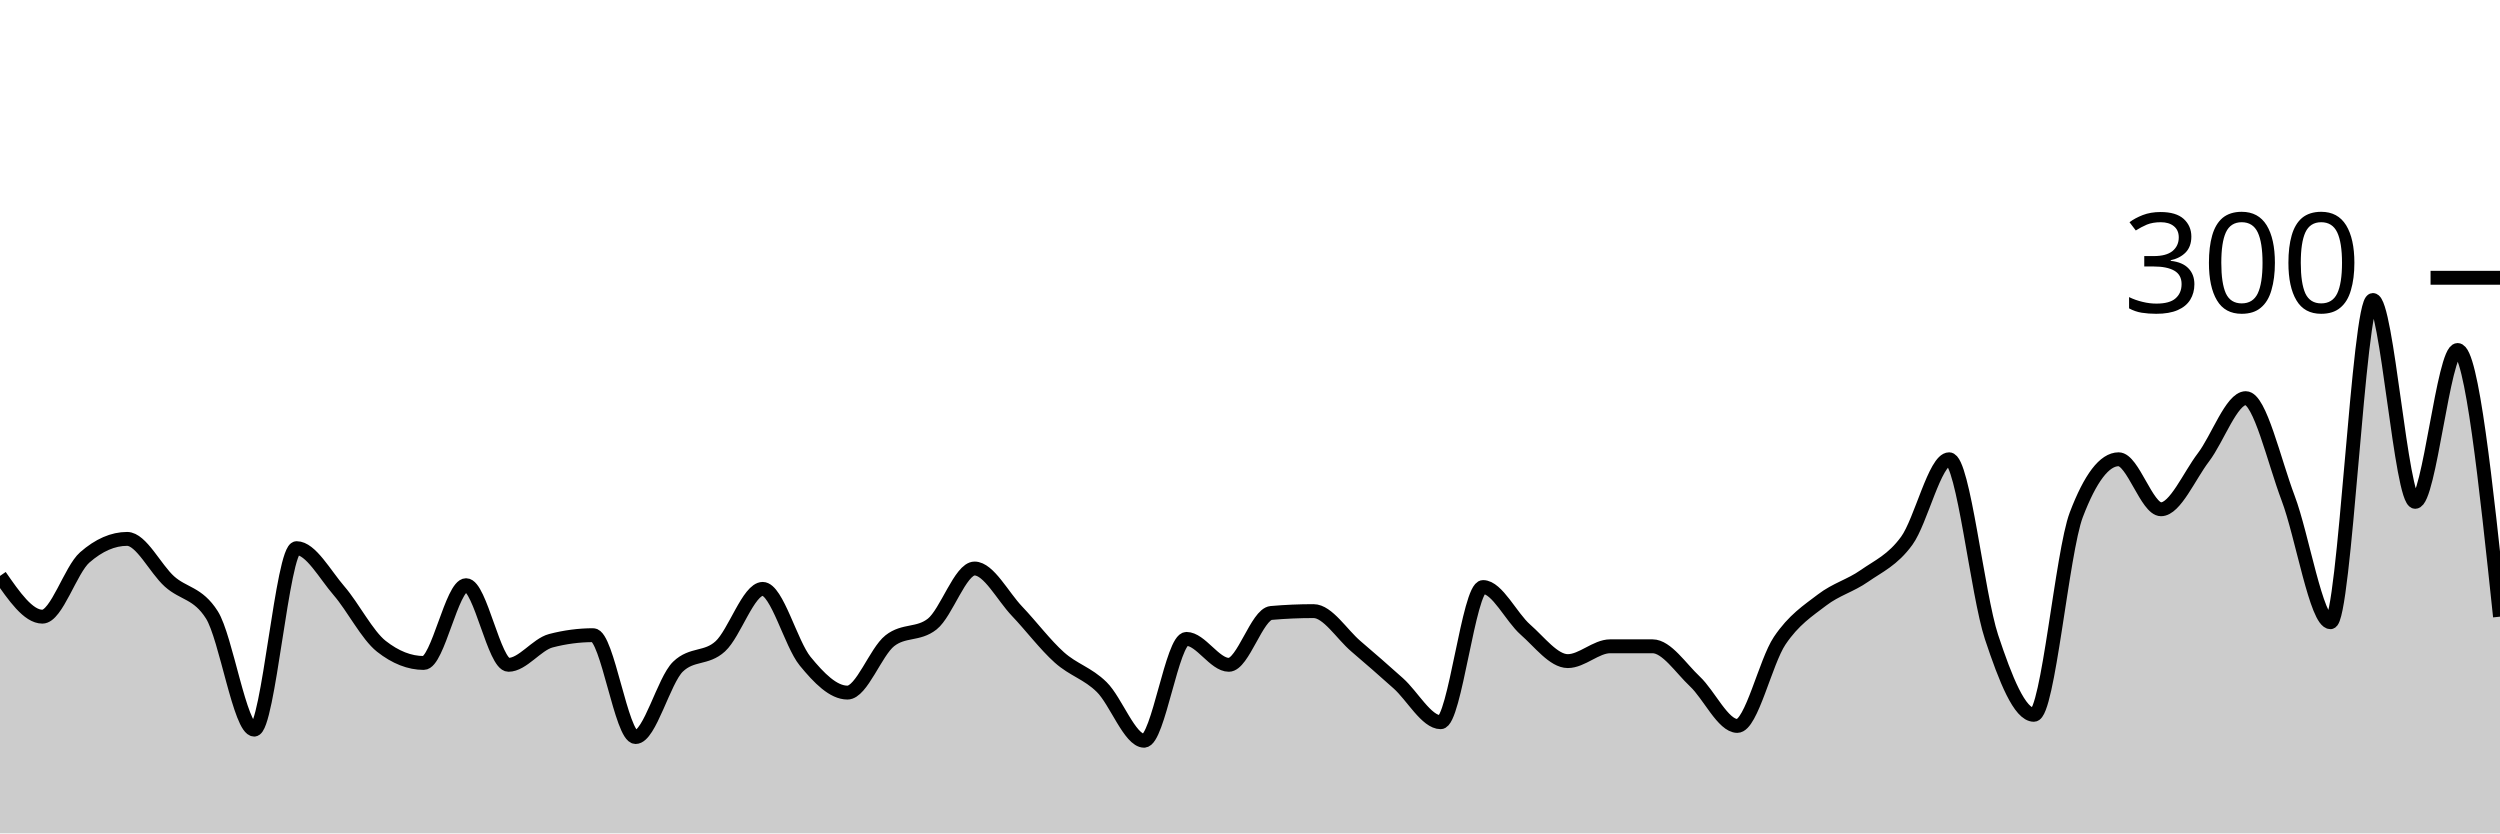
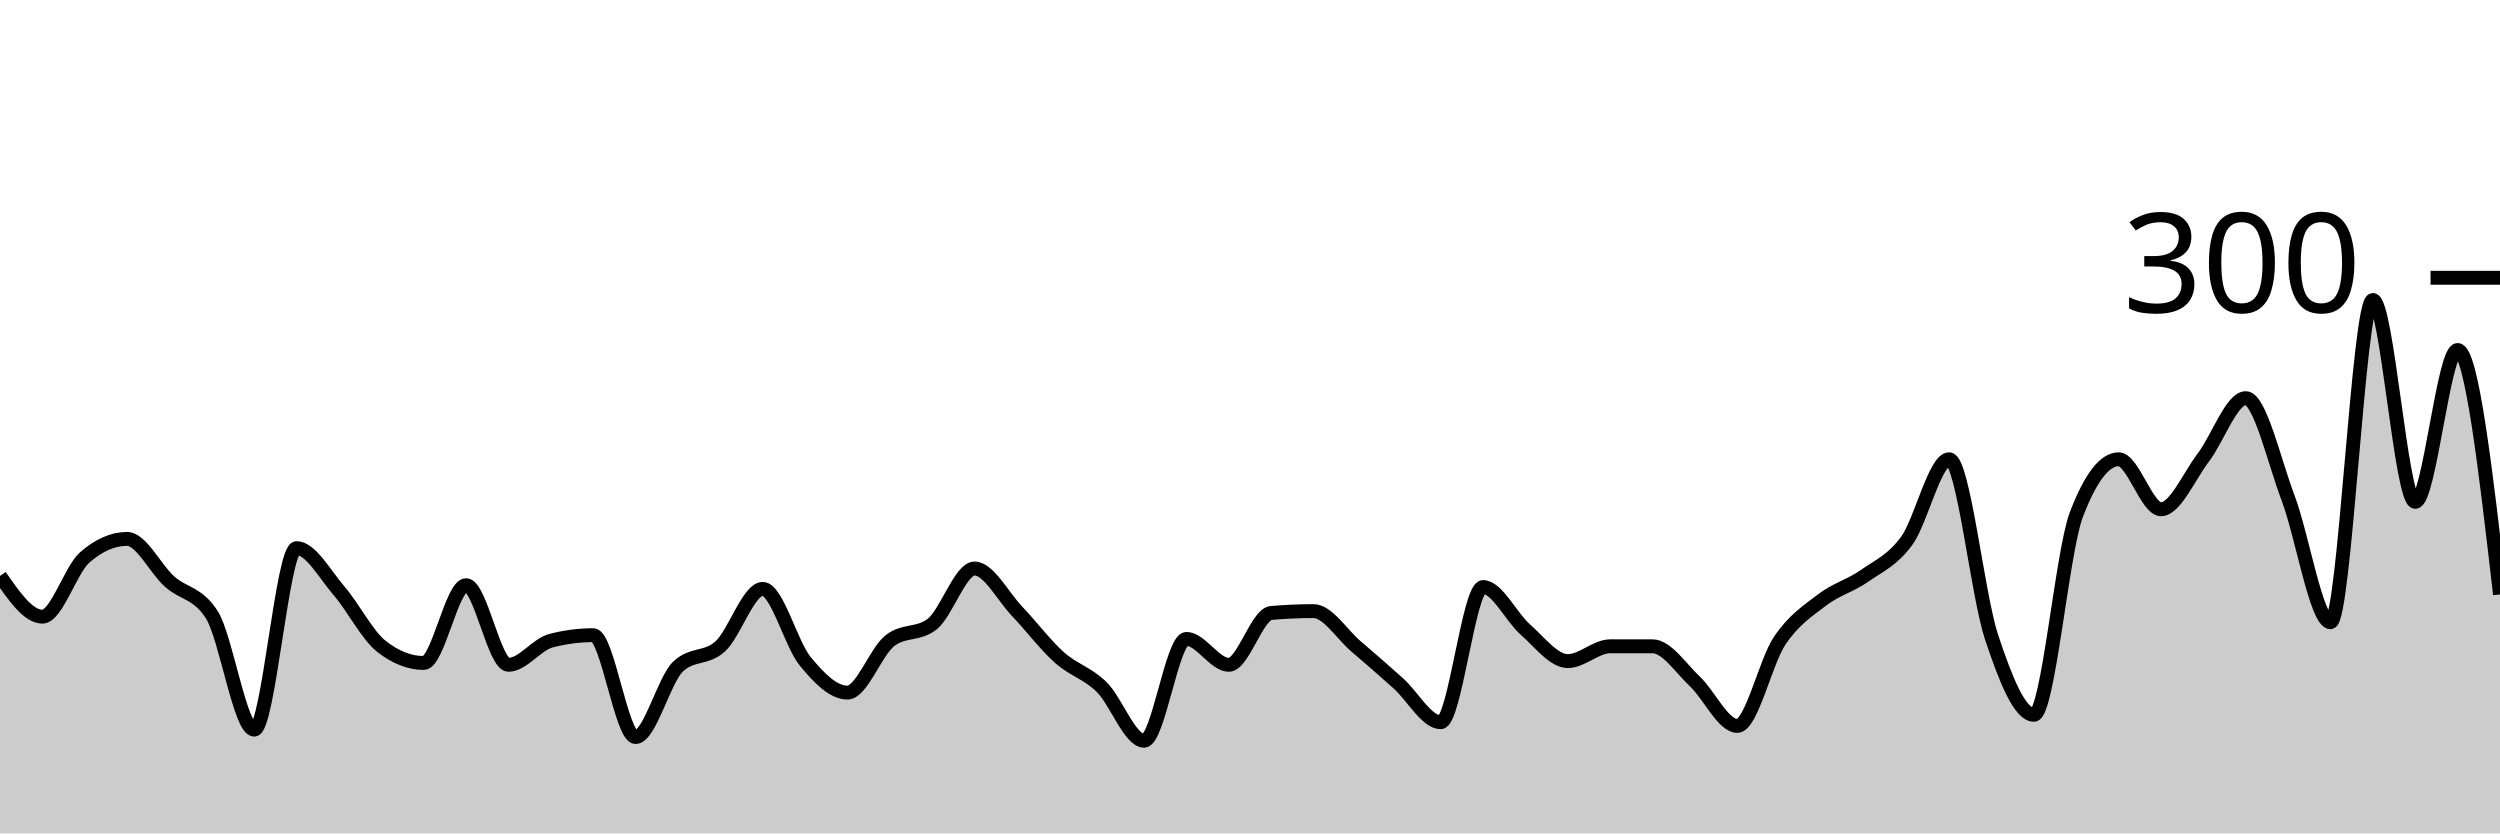
<svg xmlns="http://www.w3.org/2000/svg" viewBox="0 0 180 60">
  <g transform="translate(0,20)">
-     <path class="area" fill="rgba(0, 0, 0, 0.2)" d="M0,21.467C1.017,22.933,2.034,24.4,3.051,24.4C4.068,24.4,5.085,21.022,6.102,20.133C7.119,19.244,8.136,18.8,9.153,18.8C10.169,18.8,11.186,20.956,12.203,21.867C13.22,22.778,14.237,22.667,15.254,24.267C16.271,25.867,17.288,32.533,18.305,32.533C19.322,32.533,20.339,19.467,21.356,19.467C22.373,19.467,23.39,21.356,24.407,22.533C25.424,23.711,26.441,25.733,27.458,26.533C28.475,27.333,29.492,27.733,30.508,27.733C31.525,27.733,32.542,22.133,33.559,22.133C34.576,22.133,35.593,27.867,36.61,27.867C37.627,27.867,38.644,26.4,39.661,26.133C40.678,25.867,41.695,25.733,42.712,25.733C43.729,25.733,44.746,33.067,45.763,33.067C46.78,33.067,47.797,28.978,48.814,28C49.831,27.022,50.847,27.467,51.864,26.533C52.881,25.6,53.898,22.4,54.915,22.4C55.932,22.4,56.949,26.356,57.966,27.6C58.983,28.844,60,29.867,61.017,29.867C62.034,29.867,63.051,26.933,64.068,26.133C65.085,25.333,66.102,25.733,67.119,24.933C68.136,24.133,69.153,20.933,70.169,20.933C71.186,20.933,72.203,22.933,73.22,24C74.237,25.067,75.254,26.422,76.271,27.333C77.288,28.244,78.305,28.467,79.322,29.467C80.339,30.467,81.356,33.333,82.373,33.333C83.39,33.333,84.407,26,85.424,26C86.441,26,87.458,27.867,88.475,27.867C89.492,27.867,90.508,24.222,91.525,24.133C92.542,24.044,93.559,24,94.576,24C95.593,24,96.61,25.667,97.627,26.533C98.644,27.4,99.661,28.289,100.678,29.2C101.695,30.111,102.712,32,103.729,32C104.746,32,105.763,22.267,106.78,22.267C107.797,22.267,108.814,24.444,109.831,25.333C110.847,26.222,111.864,27.6,112.881,27.6C113.898,27.6,114.915,26.533,115.932,26.533C116.949,26.533,117.966,26.533,118.983,26.533C120,26.533,121.017,28.111,122.034,29.067C123.051,30.022,124.068,32.267,125.085,32.267C126.102,32.267,127.119,27.644,128.136,26.133C129.153,24.622,130.169,23.978,131.186,23.2C132.203,22.422,133.22,22.178,134.237,21.467C135.254,20.756,136.271,20.333,137.288,18.933C138.305,17.533,139.322,13.067,140.339,13.067C141.356,13.067,142.373,22.8,143.39,25.867C144.407,28.933,145.424,31.467,146.441,31.467C147.458,31.467,148.475,19.733,149.492,17.067C150.508,14.4,151.525,13.067,152.542,13.067C153.559,13.067,154.576,16.667,155.593,16.667C156.61,16.667,157.627,14.267,158.644,12.933C159.661,11.6,160.678,8.667,161.695,8.667C162.712,8.667,163.729,13.178,164.746,15.867C165.763,18.556,166.78,24.8,167.797,24.8C168.814,24.8,169.831,1.6,170.847,1.6C171.864,1.6,172.881,16.133,173.898,16.133C174.915,16.133,175.932,5.2,176.949,5.2C177.966,5.2,178.983,14.8,180,24.4L180,40C178.983,40,177.966,40,176.949,40C175.932,40,174.915,40,173.898,40C172.881,40,171.864,40,170.847,40C169.831,40,168.814,40,167.797,40C166.78,40,165.763,40,164.746,40C163.729,40,162.712,40,161.695,40C160.678,40,159.661,40,158.644,40C157.627,40,156.61,40,155.593,40C154.576,40,153.559,40,152.542,40C151.525,40,150.508,40,149.492,40C148.475,40,147.458,40,146.441,40C145.424,40,144.407,40,143.39,40C142.373,40,141.356,40,140.339,40C139.322,40,138.305,40,137.288,40C136.271,40,135.254,40,134.237,40C133.22,40,132.203,40,131.186,40C130.169,40,129.153,40,128.136,40C127.119,40,126.102,40,125.085,40C124.068,40,123.051,40,122.034,40C121.017,40,120,40,118.983,40C117.966,40,116.949,40,115.932,40C114.915,40,113.898,40,112.881,40C111.864,40,110.847,40,109.831,40C108.814,40,107.797,40,106.78,40C105.763,40,104.746,40,103.729,40C102.712,40,101.695,40,100.678,40C99.661,40,98.644,40,97.627,40C96.61,40,95.593,40,94.576,40C93.559,40,92.542,40,91.525,40C90.508,40,89.492,40,88.475,40C87.458,40,86.441,40,85.424,40C84.407,40,83.39,40,82.373,40C81.356,40,80.339,40,79.322,40C78.305,40,77.288,40,76.271,40C75.254,40,74.237,40,73.22,40C72.203,40,71.186,40,70.169,40C69.153,40,68.136,40,67.119,40C66.102,40,65.085,40,64.068,40C63.051,40,62.034,40,61.017,40C60,40,58.983,40,57.966,40C56.949,40,55.932,40,54.915,40C53.898,40,52.881,40,51.864,40C50.847,40,49.831,40,48.814,40C47.797,40,46.78,40,45.763,40C44.746,40,43.729,40,42.712,40C41.695,40,40.678,40,39.661,40C38.644,40,37.627,40,36.61,40C35.593,40,34.576,40,33.559,40C32.542,40,31.525,40,30.508,40C29.492,40,28.475,40,27.458,40C26.441,40,25.424,40,24.407,40C23.39,40,22.373,40,21.356,40C20.339,40,19.322,40,18.305,40C17.288,40,16.271,40,15.254,40C14.237,40,13.22,40,12.203,40C11.186,40,10.169,40,9.153,40C8.136,40,7.119,40,6.102,40C5.085,40,4.068,40,3.051,40C2.034,40,1.017,40,0,40Z" />
-     <path class="line" stroke="black" fill="none" d="M0,21.467C1.017,22.933,2.034,24.4,3.051,24.4C4.068,24.4,5.085,21.022,6.102,20.133C7.119,19.244,8.136,18.8,9.153,18.8C10.169,18.8,11.186,20.956,12.203,21.867C13.22,22.778,14.237,22.667,15.254,24.267C16.271,25.867,17.288,32.533,18.305,32.533C19.322,32.533,20.339,19.467,21.356,19.467C22.373,19.467,23.39,21.356,24.407,22.533C25.424,23.711,26.441,25.733,27.458,26.533C28.475,27.333,29.492,27.733,30.508,27.733C31.525,27.733,32.542,22.133,33.559,22.133C34.576,22.133,35.593,27.867,36.61,27.867C37.627,27.867,38.644,26.4,39.661,26.133C40.678,25.867,41.695,25.733,42.712,25.733C43.729,25.733,44.746,33.067,45.763,33.067C46.78,33.067,47.797,28.978,48.814,28C49.831,27.022,50.847,27.467,51.864,26.533C52.881,25.6,53.898,22.4,54.915,22.4C55.932,22.4,56.949,26.356,57.966,27.6C58.983,28.844,60,29.867,61.017,29.867C62.034,29.867,63.051,26.933,64.068,26.133C65.085,25.333,66.102,25.733,67.119,24.933C68.136,24.133,69.153,20.933,70.169,20.933C71.186,20.933,72.203,22.933,73.22,24C74.237,25.067,75.254,26.422,76.271,27.333C77.288,28.244,78.305,28.467,79.322,29.467C80.339,30.467,81.356,33.333,82.373,33.333C83.39,33.333,84.407,26,85.424,26C86.441,26,87.458,27.867,88.475,27.867C89.492,27.867,90.508,24.222,91.525,24.133C92.542,24.044,93.559,24,94.576,24C95.593,24,96.61,25.667,97.627,26.533C98.644,27.4,99.661,28.289,100.678,29.2C101.695,30.111,102.712,32,103.729,32C104.746,32,105.763,22.267,106.78,22.267C107.797,22.267,108.814,24.444,109.831,25.333C110.847,26.222,111.864,27.6,112.881,27.6C113.898,27.6,114.915,26.533,115.932,26.533C116.949,26.533,117.966,26.533,118.983,26.533C120,26.533,121.017,28.111,122.034,29.067C123.051,30.022,124.068,32.267,125.085,32.267C126.102,32.267,127.119,27.644,128.136,26.133C129.153,24.622,130.169,23.978,131.186,23.2C132.203,22.422,133.22,22.178,134.237,21.467C135.254,20.756,136.271,20.333,137.288,18.933C138.305,17.533,139.322,13.067,140.339,13.067C141.356,13.067,142.373,22.8,143.39,25.867C144.407,28.933,145.424,31.467,146.441,31.467C147.458,31.467,148.475,19.733,149.492,17.067C150.508,14.4,151.525,13.067,152.542,13.067C153.559,13.067,154.576,16.667,155.593,16.667C156.61,16.667,157.627,14.267,158.644,12.933C159.661,11.6,160.678,8.667,161.695,8.667C162.712,8.667,163.729,13.178,164.746,15.867C165.763,18.556,166.78,24.8,167.797,24.8C168.814,24.8,169.831,1.6,170.847,1.6C171.864,1.6,172.881,16.133,173.898,16.133C174.915,16.133,175.932,5.2,176.949,5.2C177.966,5.2,178.983,14.8,180,24.4" />
+     <path class="area" fill="rgba(0, 0, 0, 0.2)" d="M0,21.467C1.017,22.933,2.034,24.4,3.051,24.4C4.068,24.4,5.085,21.022,6.102,20.133C7.119,19.244,8.136,18.8,9.153,18.8C10.169,18.8,11.186,20.956,12.203,21.867C13.22,22.778,14.237,22.667,15.254,24.267C16.271,25.867,17.288,32.533,18.305,32.533C19.322,32.533,20.339,19.467,21.356,19.467C22.373,19.467,23.39,21.356,24.407,22.533C25.424,23.711,26.441,25.733,27.458,26.533C28.475,27.333,29.492,27.733,30.508,27.733C31.525,27.733,32.542,22.133,33.559,22.133C34.576,22.133,35.593,27.867,36.61,27.867C37.627,27.867,38.644,26.4,39.661,26.133C40.678,25.867,41.695,25.733,42.712,25.733C43.729,25.733,44.746,33.067,45.763,33.067C46.78,33.067,47.797,28.978,48.814,28C49.831,27.022,50.847,27.467,51.864,26.533C52.881,25.6,53.898,22.4,54.915,22.4C55.932,22.4,56.949,26.356,57.966,27.6C58.983,28.844,60,29.867,61.017,29.867C62.034,29.867,63.051,26.933,64.068,26.133C65.085,25.333,66.102,25.733,67.119,24.933C68.136,24.133,69.153,20.933,70.169,20.933C71.186,20.933,72.203,22.933,73.22,24C74.237,25.067,75.254,26.422,76.271,27.333C77.288,28.244,78.305,28.467,79.322,29.467C80.339,30.467,81.356,33.333,82.373,33.333C83.39,33.333,84.407,26,85.424,26C86.441,26,87.458,27.867,88.475,27.867C89.492,27.867,90.508,24.222,91.525,24.133C92.542,24.044,93.559,24,94.576,24C95.593,24,96.61,25.667,97.627,26.533C98.644,27.4,99.661,28.289,100.678,29.2C101.695,30.111,102.712,32,103.729,32C104.746,32,105.763,22.267,106.78,22.267C107.797,22.267,108.814,24.444,109.831,25.333C110.847,26.222,111.864,27.6,112.881,27.6C113.898,27.6,114.915,26.533,115.932,26.533C116.949,26.533,117.966,26.533,118.983,26.533C120,26.533,121.017,28.111,122.034,29.067C123.051,30.022,124.068,32.267,125.085,32.267C126.102,32.267,127.119,27.644,128.136,26.133C129.153,24.622,130.169,23.978,131.186,23.2C132.203,22.422,133.22,22.178,134.237,21.467C135.254,20.756,136.271,20.333,137.288,18.933C138.305,17.533,139.322,13.067,140.339,13.067C141.356,13.067,142.373,22.8,143.39,25.867C144.407,28.933,145.424,31.467,146.441,31.467C147.458,31.467,148.475,19.733,149.492,17.067C150.508,14.4,151.525,13.067,152.542,13.067C153.559,13.067,154.576,16.667,155.593,16.667C156.61,16.667,157.627,14.267,158.644,12.933C159.661,11.6,160.678,8.667,161.695,8.667C162.712,8.667,163.729,13.178,164.746,15.867C165.763,18.556,166.78,24.8,167.797,24.8C168.814,24.8,169.831,1.6,170.847,1.6C171.864,1.6,172.881,16.133,173.898,16.133C174.915,16.133,175.932,5.2,176.949,5.2C177.966,5.2,178.983,14,180,22.8L180,40C178.983,40,177.966,40,176.949,40C175.932,40,174.915,40,173.898,40C172.881,40,171.864,40,170.847,40C169.831,40,168.814,40,167.797,40C166.78,40,165.763,40,164.746,40C163.729,40,162.712,40,161.695,40C160.678,40,159.661,40,158.644,40C157.627,40,156.61,40,155.593,40C154.576,40,153.559,40,152.542,40C151.525,40,150.508,40,149.492,40C148.475,40,147.458,40,146.441,40C145.424,40,144.407,40,143.39,40C142.373,40,141.356,40,140.339,40C139.322,40,138.305,40,137.288,40C136.271,40,135.254,40,134.237,40C133.22,40,132.203,40,131.186,40C130.169,40,129.153,40,128.136,40C127.119,40,126.102,40,125.085,40C124.068,40,123.051,40,122.034,40C121.017,40,120,40,118.983,40C117.966,40,116.949,40,115.932,40C114.915,40,113.898,40,112.881,40C111.864,40,110.847,40,109.831,40C108.814,40,107.797,40,106.78,40C105.763,40,104.746,40,103.729,40C102.712,40,101.695,40,100.678,40C99.661,40,98.644,40,97.627,40C96.61,40,95.593,40,94.576,40C93.559,40,92.542,40,91.525,40C90.508,40,89.492,40,88.475,40C87.458,40,86.441,40,85.424,40C84.407,40,83.39,40,82.373,40C81.356,40,80.339,40,79.322,40C78.305,40,77.288,40,76.271,40C75.254,40,74.237,40,73.22,40C72.203,40,71.186,40,70.169,40C69.153,40,68.136,40,67.119,40C66.102,40,65.085,40,64.068,40C63.051,40,62.034,40,61.017,40C60,40,58.983,40,57.966,40C56.949,40,55.932,40,54.915,40C53.898,40,52.881,40,51.864,40C50.847,40,49.831,40,48.814,40C47.797,40,46.78,40,45.763,40C44.746,40,43.729,40,42.712,40C41.695,40,40.678,40,39.661,40C38.644,40,37.627,40,36.61,40C35.593,40,34.576,40,33.559,40C32.542,40,31.525,40,30.508,40C29.492,40,28.475,40,27.458,40C26.441,40,25.424,40,24.407,40C23.39,40,22.373,40,21.356,40C20.339,40,19.322,40,18.305,40C17.288,40,16.271,40,15.254,40C14.237,40,13.22,40,12.203,40C11.186,40,10.169,40,9.153,40C8.136,40,7.119,40,6.102,40C5.085,40,4.068,40,3.051,40C2.034,40,1.017,40,0,40Z" />
+     <path class="line" stroke="black" fill="none" d="M0,21.467C1.017,22.933,2.034,24.4,3.051,24.4C4.068,24.4,5.085,21.022,6.102,20.133C7.119,19.244,8.136,18.8,9.153,18.8C10.169,18.8,11.186,20.956,12.203,21.867C13.22,22.778,14.237,22.667,15.254,24.267C16.271,25.867,17.288,32.533,18.305,32.533C19.322,32.533,20.339,19.467,21.356,19.467C22.373,19.467,23.39,21.356,24.407,22.533C25.424,23.711,26.441,25.733,27.458,26.533C28.475,27.333,29.492,27.733,30.508,27.733C31.525,27.733,32.542,22.133,33.559,22.133C34.576,22.133,35.593,27.867,36.61,27.867C37.627,27.867,38.644,26.4,39.661,26.133C40.678,25.867,41.695,25.733,42.712,25.733C43.729,25.733,44.746,33.067,45.763,33.067C46.78,33.067,47.797,28.978,48.814,28C49.831,27.022,50.847,27.467,51.864,26.533C52.881,25.6,53.898,22.4,54.915,22.4C55.932,22.4,56.949,26.356,57.966,27.6C58.983,28.844,60,29.867,61.017,29.867C62.034,29.867,63.051,26.933,64.068,26.133C65.085,25.333,66.102,25.733,67.119,24.933C68.136,24.133,69.153,20.933,70.169,20.933C71.186,20.933,72.203,22.933,73.22,24C74.237,25.067,75.254,26.422,76.271,27.333C77.288,28.244,78.305,28.467,79.322,29.467C80.339,30.467,81.356,33.333,82.373,33.333C83.39,33.333,84.407,26,85.424,26C86.441,26,87.458,27.867,88.475,27.867C89.492,27.867,90.508,24.222,91.525,24.133C92.542,24.044,93.559,24,94.576,24C95.593,24,96.61,25.667,97.627,26.533C98.644,27.4,99.661,28.289,100.678,29.2C101.695,30.111,102.712,32,103.729,32C104.746,32,105.763,22.267,106.78,22.267C107.797,22.267,108.814,24.444,109.831,25.333C110.847,26.222,111.864,27.6,112.881,27.6C113.898,27.6,114.915,26.533,115.932,26.533C116.949,26.533,117.966,26.533,118.983,26.533C120,26.533,121.017,28.111,122.034,29.067C123.051,30.022,124.068,32.267,125.085,32.267C126.102,32.267,127.119,27.644,128.136,26.133C129.153,24.622,130.169,23.978,131.186,23.2C132.203,22.422,133.22,22.178,134.237,21.467C135.254,20.756,136.271,20.333,137.288,18.933C138.305,17.533,139.322,13.067,140.339,13.067C141.356,13.067,142.373,22.8,143.39,25.867C144.407,28.933,145.424,31.467,146.441,31.467C147.458,31.467,148.475,19.733,149.492,17.067C150.508,14.4,151.525,13.067,152.542,13.067C153.559,13.067,154.576,16.667,155.593,16.667C156.61,16.667,157.627,14.267,158.644,12.933C159.661,11.6,160.678,8.667,161.695,8.667C162.712,8.667,163.729,13.178,164.746,15.867C165.763,18.556,166.78,24.8,167.797,24.8C168.814,24.8,169.831,1.6,170.847,1.6C171.864,1.6,172.881,16.133,173.898,16.133C174.915,16.133,175.932,5.2,176.949,5.2C177.966,5.2,178.983,14,180,22.8" />
    <path class="axis-ceiling" stroke-width="1" stroke="black" fill="none" d="M175,0L180,0" />
    <text class="axis-ceiling-label" font-family="sans-serif" text-anchor="end" font-size="10px" x="170" y="2.5">300</text>
  </g>
</svg>
